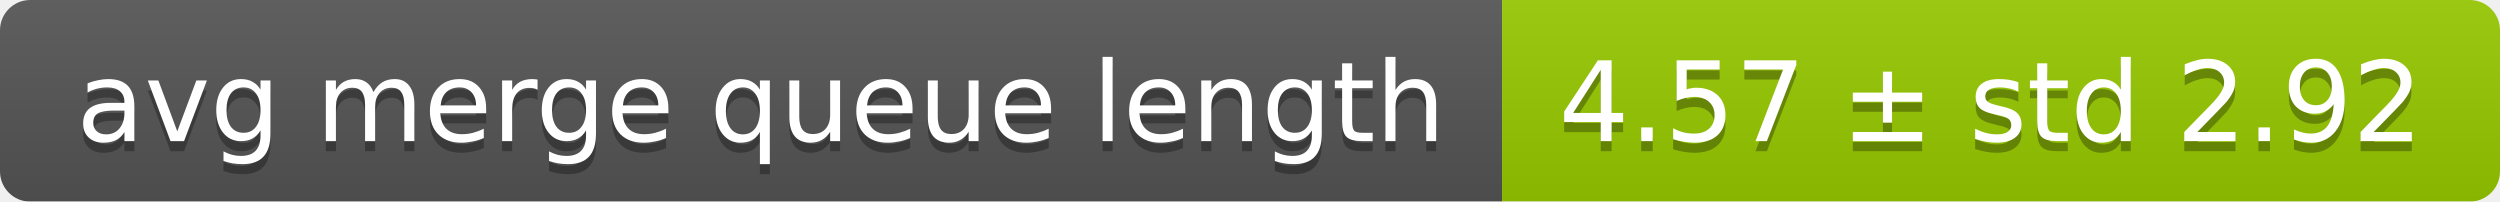
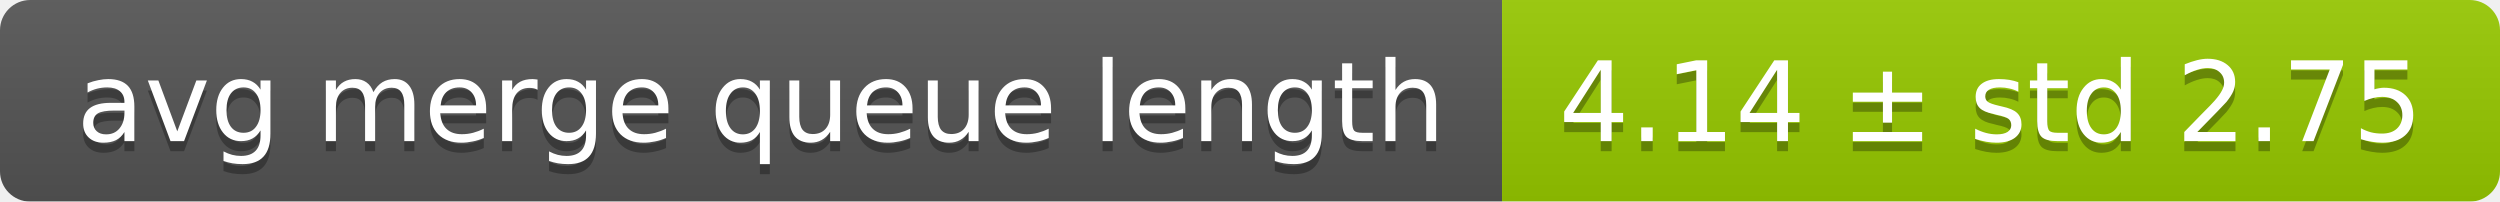
<svg xmlns="http://www.w3.org/2000/svg" width="248" height="20">
  <linearGradient id="smooth" x2="0" y2="100%">
    <stop offset="0" stop-color="#bbb" stop-opacity=".1" />
    <stop offset="1" stop-opacity=".1" />
  </linearGradient>
  <mask id="round">
    <rect width="248" height="20" rx="3" fill="#fff" />
  </mask>
  <g mask="url(#round)">
    <rect width="149" height="20" fill="#555" />
    <rect x="149" width="99" height="20" fill="#97ca00" />
    <rect width="248" height="20" fill="url(#smooth)" />
  </g>
  <g fill="#fff" text-anchor="middle" font-family="DejaVu Sans,Verdana,Geneva,sans-serif" font-size="11">
    <text x="75.5" y="15" fill="#010101" fill-opacity=".3">avg merge queue length</text>
    <text x="75.5" y="14">avg merge queue length</text>
-     <text x="197.5" y="15" fill="#010101" fill-opacity=".3">4.57 ± std 2.92</text>
-     <text x="197.5" y="14">4.57 ± std 2.92</text>
+     <text x="197.5" y="15" fill="#010101" fill-opacity=".3">4.14 ± std 2.75</text>
+     <text x="197.5" y="14">4.14 ± std 2.75</text>
  </g>
</svg>
